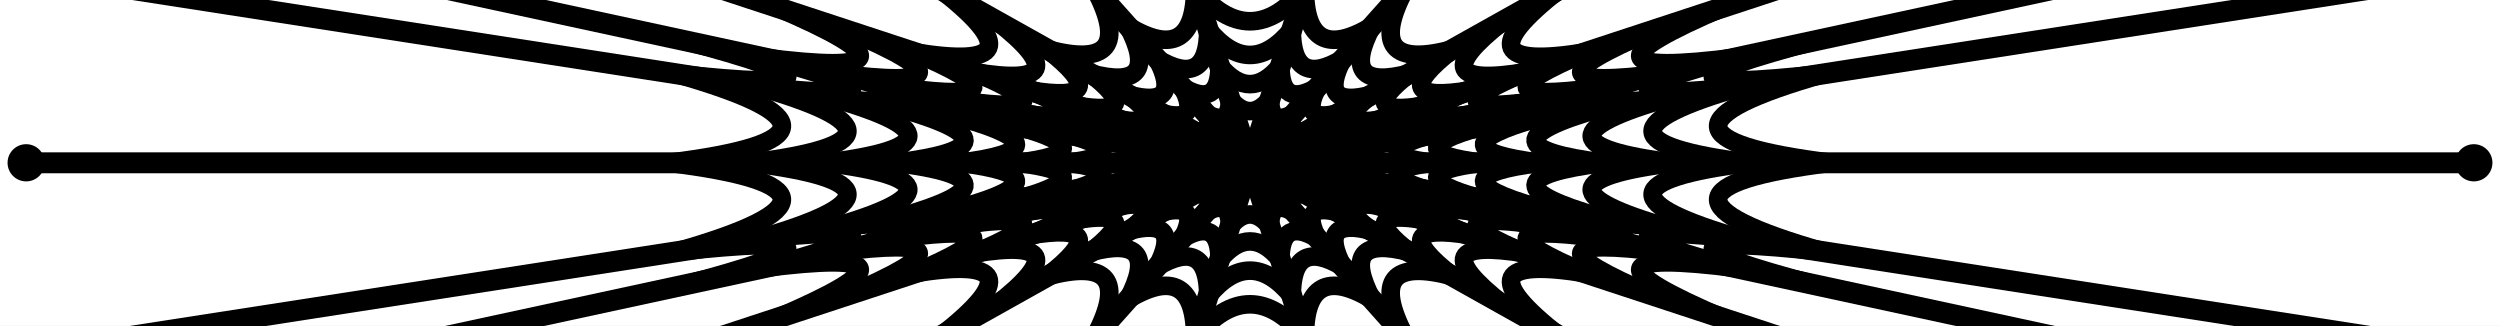
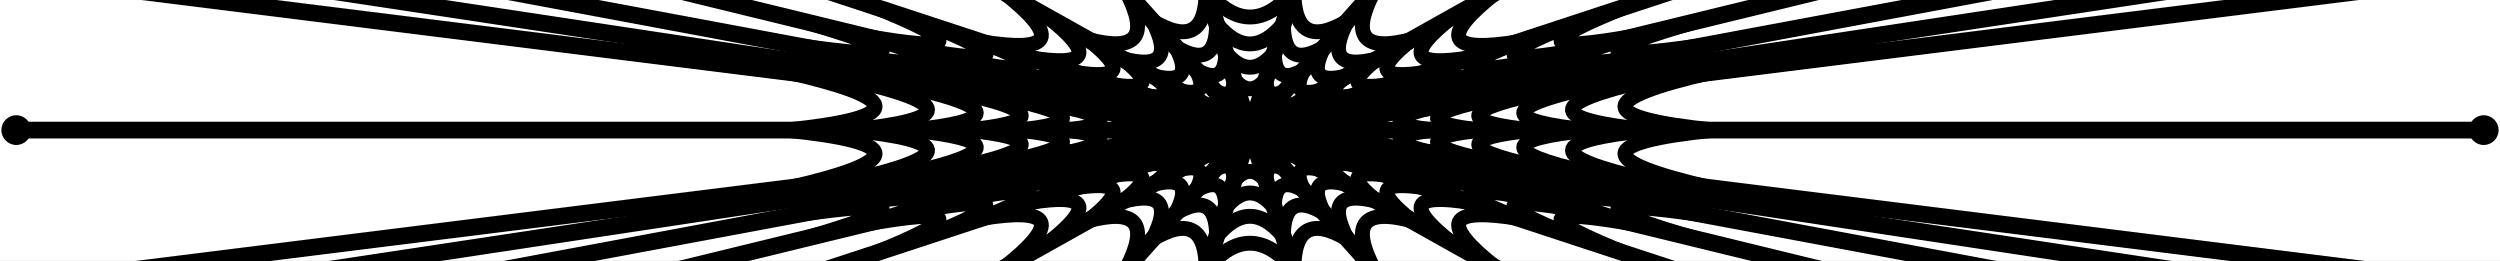
- <svg xmlns="http://www.w3.org/2000/svg" viewBox="-21.5 -2.8 43 5.6" width="43" height="5.6">
-   <rect x="-21.5" y="-2.8" width="43" height="5.6" fill="#fff" />
+ <svg xmlns="http://www.w3.org/2000/svg" viewBox="-26.9 -2.8 53.8 5.6" width="53.8" height="5.6">
+   <rect x="-26.9" y="-2.8" width="53.8" height="5.6" fill="#fff" />
  <g fill="none" stroke="#000" stroke-linecap="round">
-     <line x1="0" y1="0" x2="-19.5" y2="-3.024" stroke-width="0.36" />
-     <line x1="0" y1="0" x2="-14" y2="-3.024" stroke-width="0.36" />
+     <line x1="0" y1="0" x2="-24.2" y2="-3.024" stroke-width="0.36" />
+     <line x1="0" y1="0" x2="-20" y2="-3.024" stroke-width="0.36" />
+     <line x1="0" y1="0" x2="-16.2" y2="-3.024" stroke-width="0.36" />
+     <line x1="0" y1="0" x2="-12.4" y2="-3.024" stroke-width="0.36" />
    <line x1="0" y1="0" x2="-9.2" y2="-3.024" stroke-width="0.36" />
    <line x1="0" y1="0" x2="-5.4" y2="-3.024" stroke-width="0.36" />
    <line x1="0" y1="0" x2="-2.7" y2="-3.024" stroke-width="0.36" />
    <line x1="0" y1="0" x2="-0.95" y2="-3.024" stroke-width="0.36" />
    <line x1="0" y1="0" x2="0.95" y2="-3.024" stroke-width="0.36" />
    <line x1="0" y1="0" x2="2.7" y2="-3.024" stroke-width="0.36" />
    <line x1="0" y1="0" x2="5.4" y2="-3.024" stroke-width="0.36" />
    <line x1="0" y1="0" x2="9.2" y2="-3.024" stroke-width="0.36" />
-     <line x1="0" y1="0" x2="14" y2="-3.024" stroke-width="0.36" />
-     <line x1="0" y1="0" x2="19.5" y2="-3.024" stroke-width="0.36" />
-     <line x1="0" y1="0" x2="21.05" y2="0" stroke-width="0.36" />
-     <line x1="0" y1="0" x2="19.5" y2="3.024" stroke-width="0.36" />
-     <line x1="0" y1="0" x2="14" y2="3.024" stroke-width="0.36" />
+     <line x1="0" y1="0" x2="12.4" y2="-3.024" stroke-width="0.36" />
+     <line x1="0" y1="0" x2="16.2" y2="-3.024" stroke-width="0.36" />
+     <line x1="0" y1="0" x2="20" y2="-3.024" stroke-width="0.36" />
+     <line x1="0" y1="0" x2="24.2" y2="-3.024" stroke-width="0.36" />
+     <line x1="0" y1="0" x2="26.55" y2="0" stroke-width="0.36" />
+     <line x1="0" y1="0" x2="24.2" y2="3.024" stroke-width="0.36" />
+     <line x1="0" y1="0" x2="20" y2="3.024" stroke-width="0.36" />
+     <line x1="0" y1="0" x2="16.2" y2="3.024" stroke-width="0.36" />
+     <line x1="0" y1="0" x2="12.4" y2="3.024" stroke-width="0.36" />
    <line x1="0" y1="0" x2="9.2" y2="3.024" stroke-width="0.36" />
    <line x1="0" y1="0" x2="5.4" y2="3.024" stroke-width="0.36" />
    <line x1="0" y1="0" x2="2.7" y2="3.024" stroke-width="0.36" />
    <line x1="0" y1="0" x2="0.95" y2="3.024" stroke-width="0.36" />
    <line x1="0" y1="0" x2="-0.95" y2="3.024" stroke-width="0.36" />
    <line x1="0" y1="0" x2="-2.7" y2="3.024" stroke-width="0.36" />
    <line x1="0" y1="0" x2="-5.4" y2="3.024" stroke-width="0.36" />
    <line x1="0" y1="0" x2="-9.2" y2="3.024" stroke-width="0.36" />
-     <line x1="0" y1="0" x2="-14" y2="3.024" stroke-width="0.36" />
-     <line x1="0" y1="0" x2="-19.5" y2="3.024" stroke-width="0.36" />
-     <line x1="0" y1="0" x2="-21.05" y2="0" stroke-width="0.36" />
-     <path d="M-1.136 -0.176 Q-0.701 -0.13 -1.124 -0.243" stroke-width="0.32" />
-     <path d="M-1.124 -0.243 Q-0.687 -0.187 -1.093 -0.359" stroke-width="0.32" />
+     <line x1="0" y1="0" x2="-12.4" y2="3.024" stroke-width="0.36" />
+     <line x1="0" y1="0" x2="-16.2" y2="3.024" stroke-width="0.36" />
+     <line x1="0" y1="0" x2="-20" y2="3.024" stroke-width="0.36" />
+     <line x1="0" y1="0" x2="-24.2" y2="3.024" stroke-width="0.36" />
+     <line x1="0" y1="0" x2="-26.55" y2="0" stroke-width="0.36" />
+     <path d="M-1.141 -0.143 Q-0.706 -0.098 -1.137 -0.172" stroke-width="0.32" />
+     <path d="M-1.137 -0.172 Q-0.703 -0.119 -1.131 -0.211" stroke-width="0.32" />
+     <path d="M-1.131 -0.211 Q-0.697 -0.15 -1.117 -0.273" stroke-width="0.32" />
+     <path d="M-1.117 -0.273 Q-0.685 -0.196 -1.093 -0.359" stroke-width="0.32" />
    <path d="M-1.093 -0.359 Q-0.65 -0.285 -1.003 -0.562" stroke-width="0.32" />
    <path d="M-1.003 -0.562 Q-0.548 -0.44 -0.766 -0.858" stroke-width="0.32" />
    <path d="M-0.766 -0.858 Q-0.344 -0.606 -0.345 -1.097" stroke-width="0.32" />
    <path d="M-0.345 -1.097 Q0 -0.68 0.345 -1.097" stroke-width="0.32" />
    <path d="M0.345 -1.097 Q0.344 -0.606 0.766 -0.858" stroke-width="0.32" />
    <path d="M0.766 -0.858 Q0.548 -0.44 1.003 -0.562" stroke-width="0.32" />
    <path d="M1.003 -0.562 Q0.65 -0.285 1.093 -0.359" stroke-width="0.32" />
-     <path d="M1.093 -0.359 Q0.687 -0.187 1.124 -0.243" stroke-width="0.32" />
-     <path d="M1.124 -0.243 Q0.701 -0.13 1.136 -0.176" stroke-width="0.32" />
-     <path d="M1.136 -0.176 Q0.709 -0.055 1.15 0" stroke-width="0.32" />
-     <path d="M1.15 0 Q0.709 0.055 1.136 0.176" stroke-width="0.32" />
-     <path d="M1.136 0.176 Q0.701 0.13 1.124 0.243" stroke-width="0.32" />
-     <path d="M1.124 0.243 Q0.687 0.187 1.093 0.359" stroke-width="0.32" />
+     <path d="M1.093 -0.359 Q0.685 -0.196 1.117 -0.273" stroke-width="0.32" />
+     <path d="M1.117 -0.273 Q0.697 -0.15 1.131 -0.211" stroke-width="0.32" />
+     <path d="M1.131 -0.211 Q0.703 -0.119 1.137 -0.172" stroke-width="0.32" />
+     <path d="M1.137 -0.172 Q0.706 -0.098 1.141 -0.143" stroke-width="0.32" />
+     <path d="M1.141 -0.143 Q0.71 -0.044 1.15 0" stroke-width="0.32" />
+     <path d="M1.15 0 Q0.71 0.044 1.141 0.143" stroke-width="0.32" />
+     <path d="M1.141 0.143 Q0.706 0.098 1.137 0.172" stroke-width="0.32" />
+     <path d="M1.137 0.172 Q0.703 0.119 1.131 0.211" stroke-width="0.32" />
+     <path d="M1.131 0.211 Q0.697 0.15 1.117 0.273" stroke-width="0.32" />
+     <path d="M1.117 0.273 Q0.685 0.196 1.093 0.359" stroke-width="0.32" />
    <path d="M1.093 0.359 Q0.65 0.285 1.003 0.562" stroke-width="0.32" />
    <path d="M1.003 0.562 Q0.548 0.44 0.766 0.858" stroke-width="0.32" />
    <path d="M0.766 0.858 Q0.344 0.606 0.345 1.097" stroke-width="0.32" />
    <path d="M0.345 1.097 Q0 0.68 -0.345 1.097" stroke-width="0.32" />
    <path d="M-0.345 1.097 Q-0.344 0.606 -0.766 0.858" stroke-width="0.32" />
    <path d="M-0.766 0.858 Q-0.548 0.44 -1.003 0.562" stroke-width="0.32" />
    <path d="M-1.003 0.562 Q-0.65 0.285 -1.093 0.359" stroke-width="0.32" />
-     <path d="M-1.093 0.359 Q-0.687 0.187 -1.124 0.243" stroke-width="0.32" />
-     <path d="M-1.124 0.243 Q-0.701 0.13 -1.136 0.176" stroke-width="0.32" />
-     <path d="M-1.136 0.176 Q-0.709 0.055 -1.15 0" stroke-width="0.32" />
-     <path d="M-1.15 0 Q-0.709 -0.055 -1.136 -0.176" stroke-width="0.32" />
-     <path d="M-1.729 -0.268 Q-1.066 -0.198 -1.711 -0.369" stroke-width="0.32" />
-     <path d="M-1.711 -0.369 Q-1.046 -0.284 -1.663 -0.546" stroke-width="0.32" />
+     <path d="M-1.093 0.359 Q-0.685 0.196 -1.117 0.273" stroke-width="0.32" />
+     <path d="M-1.117 0.273 Q-0.697 0.15 -1.131 0.211" stroke-width="0.32" />
+     <path d="M-1.131 0.211 Q-0.703 0.119 -1.137 0.172" stroke-width="0.32" />
+     <path d="M-1.137 0.172 Q-0.706 0.098 -1.141 0.143" stroke-width="0.32" />
+     <path d="M-1.141 0.143 Q-0.71 0.044 -1.15 0" stroke-width="0.32" />
+     <path d="M-1.15 0 Q-0.71 -0.044 -1.141 -0.143" stroke-width="0.32" />
+     <path d="M-1.736 -0.217 Q-1.075 -0.148 -1.73 -0.262" stroke-width="0.32" />
+     <path d="M-1.73 -0.262 Q-1.07 -0.181 -1.72 -0.321" stroke-width="0.32" />
+     <path d="M-1.72 -0.321 Q-1.06 -0.228 -1.7 -0.415" stroke-width="0.32" />
+     <path d="M-1.7 -0.415 Q-1.042 -0.298 -1.663 -0.546" stroke-width="0.32" />
    <path d="M-1.663 -0.546 Q-0.989 -0.434 -1.527 -0.855" stroke-width="0.32" />
    <path d="M-1.527 -0.855 Q-0.835 -0.67 -1.165 -1.305" stroke-width="0.32" />
    <path d="M-1.165 -1.305 Q-0.524 -0.922 -0.524 -1.67" stroke-width="0.32" />
    <path d="M-0.524 -1.67 Q0 -1.035 0.524 -1.67" stroke-width="0.32" />
    <path d="M0.524 -1.67 Q0.524 -0.922 1.165 -1.305" stroke-width="0.32" />
    <path d="M1.165 -1.305 Q0.835 -0.67 1.527 -0.855" stroke-width="0.32" />
    <path d="M1.527 -0.855 Q0.989 -0.434 1.663 -0.546" stroke-width="0.32" />
-     <path d="M1.663 -0.546 Q1.046 -0.284 1.711 -0.369" stroke-width="0.32" />
-     <path d="M1.711 -0.369 Q1.066 -0.198 1.729 -0.268" stroke-width="0.32" />
-     <path d="M1.729 -0.268 Q1.079 -0.083 1.75 0" stroke-width="0.32" />
-     <path d="M1.75 0 Q1.079 0.083 1.729 0.268" stroke-width="0.32" />
-     <path d="M1.729 0.268 Q1.066 0.198 1.711 0.369" stroke-width="0.32" />
-     <path d="M1.711 0.369 Q1.046 0.284 1.663 0.546" stroke-width="0.32" />
+     <path d="M1.663 -0.546 Q1.042 -0.298 1.7 -0.415" stroke-width="0.32" />
+     <path d="M1.7 -0.415 Q1.06 -0.228 1.72 -0.321" stroke-width="0.32" />
+     <path d="M1.72 -0.321 Q1.07 -0.181 1.73 -0.262" stroke-width="0.32" />
+     <path d="M1.73 -0.262 Q1.075 -0.148 1.736 -0.217" stroke-width="0.32" />
+     <path d="M1.736 -0.217 Q1.081 -0.067 1.75 0" stroke-width="0.32" />
+     <path d="M1.75 0 Q1.081 0.067 1.736 0.217" stroke-width="0.32" />
+     <path d="M1.736 0.217 Q1.075 0.148 1.73 0.262" stroke-width="0.32" />
+     <path d="M1.73 0.262 Q1.07 0.181 1.72 0.321" stroke-width="0.32" />
+     <path d="M1.72 0.321 Q1.06 0.228 1.7 0.415" stroke-width="0.32" />
+     <path d="M1.7 0.415 Q1.042 0.298 1.663 0.546" stroke-width="0.32" />
    <path d="M1.663 0.546 Q0.989 0.434 1.527 0.855" stroke-width="0.32" />
    <path d="M1.527 0.855 Q0.835 0.67 1.165 1.305" stroke-width="0.32" />
    <path d="M1.165 1.305 Q0.524 0.922 0.524 1.67" stroke-width="0.32" />
    <path d="M0.524 1.67 Q0 1.035 -0.524 1.67" stroke-width="0.32" />
    <path d="M-0.524 1.67 Q-0.524 0.922 -1.165 1.305" stroke-width="0.32" />
    <path d="M-1.165 1.305 Q-0.835 0.67 -1.527 0.855" stroke-width="0.32" />
    <path d="M-1.527 0.855 Q-0.989 0.434 -1.663 0.546" stroke-width="0.32" />
-     <path d="M-1.663 0.546 Q-1.046 0.284 -1.711 0.369" stroke-width="0.32" />
-     <path d="M-1.711 0.369 Q-1.066 0.198 -1.729 0.268" stroke-width="0.32" />
-     <path d="M-1.729 0.268 Q-1.079 0.083 -1.75 0" stroke-width="0.32" />
-     <path d="M-1.75 0 Q-1.079 -0.083 -1.729 -0.268" stroke-width="0.32" />
-     <path d="M-2.372 -0.368 Q-1.462 -0.271 -2.346 -0.507" stroke-width="0.32" />
-     <path d="M-2.346 -0.507 Q-1.434 -0.389 -2.28 -0.749" stroke-width="0.32" />
+     <path d="M-1.663 0.546 Q-1.042 0.298 -1.7 0.415" stroke-width="0.32" />
+     <path d="M-1.7 0.415 Q-1.06 0.228 -1.72 0.321" stroke-width="0.32" />
+     <path d="M-1.72 0.321 Q-1.07 0.181 -1.73 0.262" stroke-width="0.32" />
+     <path d="M-1.73 0.262 Q-1.075 0.148 -1.736 0.217" stroke-width="0.32" />
+     <path d="M-1.736 0.217 Q-1.081 0.067 -1.75 0" stroke-width="0.32" />
+     <path d="M-1.75 0 Q-1.081 -0.067 -1.736 -0.217" stroke-width="0.32" />
+     <path d="M-2.381 -0.298 Q-1.474 -0.203 -2.373 -0.359" stroke-width="0.32" />
+     <path d="M-2.373 -0.359 Q-1.467 -0.248 -2.359 -0.44" stroke-width="0.32" />
+     <path d="M-2.359 -0.44 Q-1.454 -0.313 -2.332 -0.569" stroke-width="0.32" />
+     <path d="M-2.332 -0.569 Q-1.43 -0.409 -2.28 -0.749" stroke-width="0.32" />
    <path d="M-2.28 -0.749 Q-1.356 -0.596 -2.094 -1.173" stroke-width="0.32" />
    <path d="M-2.094 -1.173 Q-1.145 -0.918 -1.598 -1.79" stroke-width="0.32" />
    <path d="M-1.598 -1.79 Q-0.719 -1.265 -0.719 -2.29" stroke-width="0.32" />
    <path d="M-0.719 -2.29 Q0 -1.42 0.719 -2.29" stroke-width="0.32" />
    <path d="M0.719 -2.29 Q0.719 -1.265 1.598 -1.79" stroke-width="0.32" />
    <path d="M1.598 -1.79 Q1.145 -0.918 2.094 -1.173" stroke-width="0.32" />
    <path d="M2.094 -1.173 Q1.356 -0.596 2.28 -0.749" stroke-width="0.32" />
-     <path d="M2.28 -0.749 Q1.434 -0.389 2.346 -0.507" stroke-width="0.32" />
-     <path d="M2.346 -0.507 Q1.462 -0.271 2.372 -0.368" stroke-width="0.32" />
-     <path d="M2.372 -0.368 Q1.479 -0.114 2.4 0" stroke-width="0.32" />
-     <path d="M2.4 0 Q1.479 0.114 2.372 0.368" stroke-width="0.32" />
-     <path d="M2.372 0.368 Q1.462 0.271 2.346 0.507" stroke-width="0.32" />
-     <path d="M2.346 0.507 Q1.434 0.389 2.28 0.749" stroke-width="0.32" />
+     <path d="M2.28 -0.749 Q1.43 -0.409 2.332 -0.569" stroke-width="0.32" />
+     <path d="M2.332 -0.569 Q1.454 -0.313 2.359 -0.44" stroke-width="0.32" />
+     <path d="M2.359 -0.44 Q1.467 -0.248 2.373 -0.359" stroke-width="0.32" />
+     <path d="M2.373 -0.359 Q1.474 -0.203 2.381 -0.298" stroke-width="0.32" />
+     <path d="M2.381 -0.298 Q1.482 -0.092 2.4 0" stroke-width="0.32" />
+     <path d="M2.4 0 Q1.482 0.092 2.381 0.298" stroke-width="0.32" />
+     <path d="M2.381 0.298 Q1.474 0.203 2.373 0.359" stroke-width="0.32" />
+     <path d="M2.373 0.359 Q1.467 0.248 2.359 0.44" stroke-width="0.32" />
+     <path d="M2.359 0.44 Q1.454 0.313 2.332 0.569" stroke-width="0.32" />
+     <path d="M2.332 0.569 Q1.43 0.409 2.28 0.749" stroke-width="0.32" />
    <path d="M2.28 0.749 Q1.356 0.596 2.094 1.173" stroke-width="0.32" />
    <path d="M2.094 1.173 Q1.145 0.918 1.598 1.79" stroke-width="0.32" />
    <path d="M1.598 1.79 Q0.719 1.265 0.719 2.29" stroke-width="0.32" />
    <path d="M0.719 2.29 Q0 1.42 -0.719 2.29" stroke-width="0.32" />
    <path d="M-0.719 2.29 Q-0.719 1.265 -1.598 1.79" stroke-width="0.32" />
    <path d="M-1.598 1.79 Q-1.145 0.918 -2.094 1.173" stroke-width="0.32" />
    <path d="M-2.094 1.173 Q-1.356 0.596 -2.28 0.749" stroke-width="0.32" />
-     <path d="M-2.28 0.749 Q-1.434 0.389 -2.346 0.507" stroke-width="0.32" />
-     <path d="M-2.346 0.507 Q-1.462 0.271 -2.372 0.368" stroke-width="0.32" />
-     <path d="M-2.372 0.368 Q-1.479 0.114 -2.4 0" stroke-width="0.32" />
-     <path d="M-2.4 0 Q-1.479 -0.114 -2.372 -0.368" stroke-width="0.32" />
-     <path d="M-3.113 -0.483 Q-1.919 -0.356 -3.079 -0.665" stroke-width="0.32" />
-     <path d="M-3.079 -0.665 Q-1.882 -0.511 -2.993 -0.984" stroke-width="0.32" />
+     <path d="M-2.28 0.749 Q-1.43 0.409 -2.332 0.569" stroke-width="0.32" />
+     <path d="M-2.332 0.569 Q-1.454 0.313 -2.359 0.44" stroke-width="0.32" />
+     <path d="M-2.359 0.44 Q-1.467 0.248 -2.373 0.359" stroke-width="0.32" />
+     <path d="M-2.373 0.359 Q-1.474 0.203 -2.381 0.298" stroke-width="0.32" />
+     <path d="M-2.381 0.298 Q-1.482 0.092 -2.4 0" stroke-width="0.32" />
+     <path d="M-2.4 0 Q-1.482 -0.092 -2.381 -0.298" stroke-width="0.32" />
+     <path d="M-3.126 -0.391 Q-1.935 -0.267 -3.115 -0.471" stroke-width="0.32" />
+     <path d="M-3.115 -0.471 Q-1.925 -0.325 -3.096 -0.578" stroke-width="0.32" />
+     <path d="M-3.096 -0.578 Q-1.909 -0.41 -3.06 -0.746" stroke-width="0.32" />
+     <path d="M-3.06 -0.746 Q-1.876 -0.536 -2.993 -0.984" stroke-width="0.32" />
    <path d="M-2.993 -0.984 Q-1.78 -0.782 -2.748 -1.539" stroke-width="0.32" />
    <path d="M-2.748 -1.539 Q-1.502 -1.206 -2.098 -2.35" stroke-width="0.32" />
    <path d="M-2.098 -2.35 Q-0.943 -1.66 -0.944 -3.005" stroke-width="0.32" />
    <path d="M-0.944 -3.005 Q0 -1.863 0.944 -3.005" stroke-width="0.32" />
    <path d="M0.944 -3.005 Q0.943 -1.66 2.098 -2.35" stroke-width="0.32" />
    <path d="M2.098 -2.35 Q1.502 -1.206 2.748 -1.539" stroke-width="0.32" />
    <path d="M2.748 -1.539 Q1.78 -0.782 2.993 -0.984" stroke-width="0.32" />
-     <path d="M2.993 -0.984 Q1.882 -0.511 3.079 -0.665" stroke-width="0.32" />
-     <path d="M3.079 -0.665 Q1.919 -0.356 3.113 -0.483" stroke-width="0.32" />
-     <path d="M3.113 -0.483 Q1.942 -0.15 3.15 0" stroke-width="0.32" />
-     <path d="M3.15 0 Q1.942 0.15 3.113 0.483" stroke-width="0.32" />
-     <path d="M3.113 0.483 Q1.919 0.356 3.079 0.665" stroke-width="0.32" />
-     <path d="M3.079 0.665 Q1.882 0.511 2.993 0.984" stroke-width="0.32" />
+     <path d="M2.993 -0.984 Q1.876 -0.536 3.06 -0.746" stroke-width="0.32" />
+     <path d="M3.06 -0.746 Q1.909 -0.41 3.096 -0.578" stroke-width="0.32" />
+     <path d="M3.096 -0.578 Q1.925 -0.325 3.115 -0.471" stroke-width="0.32" />
+     <path d="M3.115 -0.471 Q1.935 -0.267 3.126 -0.391" stroke-width="0.32" />
+     <path d="M3.126 -0.391 Q1.946 -0.121 3.15 0" stroke-width="0.32" />
+     <path d="M3.15 0 Q1.946 0.121 3.126 0.391" stroke-width="0.32" />
+     <path d="M3.126 0.391 Q1.935 0.267 3.115 0.471" stroke-width="0.32" />
+     <path d="M3.115 0.471 Q1.925 0.325 3.096 0.578" stroke-width="0.32" />
+     <path d="M3.096 0.578 Q1.909 0.41 3.06 0.746" stroke-width="0.32" />
+     <path d="M3.06 0.746 Q1.876 0.536 2.993 0.984" stroke-width="0.32" />
    <path d="M2.993 0.984 Q1.78 0.782 2.748 1.539" stroke-width="0.32" />
    <path d="M2.748 1.539 Q1.502 1.206 2.098 2.35" stroke-width="0.32" />
    <path d="M2.098 2.35 Q0.943 1.66 0.944 3.005" stroke-width="0.32" />
    <path d="M0.944 3.005 Q0 1.863 -0.944 3.005" stroke-width="0.32" />
    <path d="M-0.944 3.005 Q-0.943 1.66 -2.098 2.35" stroke-width="0.32" />
    <path d="M-2.098 2.35 Q-1.502 1.206 -2.748 1.539" stroke-width="0.32" />
    <path d="M-2.748 1.539 Q-1.78 0.782 -2.993 0.984" stroke-width="0.32" />
-     <path d="M-2.993 0.984 Q-1.882 0.511 -3.079 0.665" stroke-width="0.32" />
-     <path d="M-3.079 0.665 Q-1.919 0.356 -3.113 0.483" stroke-width="0.32" />
-     <path d="M-3.113 0.483 Q-1.942 0.15 -3.15 0" stroke-width="0.32" />
-     <path d="M-3.15 0 Q-1.942 -0.15 -3.113 -0.483" stroke-width="0.32" />
-     <path d="M-3.953 -0.613 Q-2.437 -0.452 -3.91 -0.845" stroke-width="0.32" />
-     <path d="M-3.91 -0.845 Q-2.39 -0.649 -3.8 -1.249" stroke-width="0.32" />
+     <path d="M-2.993 0.984 Q-1.876 0.536 -3.06 0.746" stroke-width="0.32" />
+     <path d="M-3.06 0.746 Q-1.909 0.41 -3.096 0.578" stroke-width="0.32" />
+     <path d="M-3.096 0.578 Q-1.925 0.325 -3.115 0.471" stroke-width="0.32" />
+     <path d="M-3.115 0.471 Q-1.935 0.267 -3.126 0.391" stroke-width="0.32" />
+     <path d="M-3.126 0.391 Q-1.946 0.121 -3.15 0" stroke-width="0.32" />
+     <path d="M-3.15 0 Q-1.946 -0.121 -3.126 -0.391" stroke-width="0.32" />
+     <path d="M-3.969 -0.496 Q-2.457 -0.339 -3.955 -0.598" stroke-width="0.32" />
+     <path d="M-3.955 -0.598 Q-2.445 -0.413 -3.932 -0.734" stroke-width="0.32" />
+     <path d="M-3.932 -0.734 Q-2.424 -0.521 -3.886 -0.948" stroke-width="0.32" />
+     <path d="M-3.886 -0.948 Q-2.383 -0.681 -3.8 -1.249" stroke-width="0.32" />
    <path d="M-3.8 -1.249 Q-2.26 -0.993 -3.49 -1.954" stroke-width="0.32" />
    <path d="M-3.49 -1.954 Q-1.908 -1.531 -2.664 -2.984" stroke-width="0.32" />
    <path d="M2.664 -2.984 Q1.908 -1.531 3.49 -1.954" stroke-width="0.32" />
    <path d="M3.49 -1.954 Q2.26 -0.993 3.8 -1.249" stroke-width="0.32" />
-     <path d="M3.8 -1.249 Q2.39 -0.649 3.91 -0.845" stroke-width="0.32" />
-     <path d="M3.91 -0.845 Q2.437 -0.452 3.953 -0.613" stroke-width="0.32" />
-     <path d="M3.953 -0.613 Q2.465 -0.19 4 0" stroke-width="0.32" />
-     <path d="M4 0 Q2.465 0.19 3.953 0.613" stroke-width="0.32" />
-     <path d="M3.953 0.613 Q2.437 0.452 3.91 0.845" stroke-width="0.32" />
-     <path d="M3.91 0.845 Q2.39 0.649 3.8 1.249" stroke-width="0.32" />
+     <path d="M3.8 -1.249 Q2.383 -0.681 3.886 -0.948" stroke-width="0.32" />
+     <path d="M3.886 -0.948 Q2.424 -0.521 3.932 -0.734" stroke-width="0.32" />
+     <path d="M3.932 -0.734 Q2.445 -0.413 3.955 -0.598" stroke-width="0.32" />
+     <path d="M3.955 -0.598 Q2.457 -0.339 3.969 -0.496" stroke-width="0.32" />
+     <path d="M3.969 -0.496 Q2.47 -0.154 4 0" stroke-width="0.32" />
+     <path d="M4 0 Q2.47 0.154 3.969 0.496" stroke-width="0.32" />
+     <path d="M3.969 0.496 Q2.457 0.339 3.955 0.598" stroke-width="0.32" />
+     <path d="M3.955 0.598 Q2.445 0.413 3.932 0.734" stroke-width="0.32" />
+     <path d="M3.932 0.734 Q2.424 0.521 3.886 0.948" stroke-width="0.32" />
+     <path d="M3.886 0.948 Q2.383 0.681 3.8 1.249" stroke-width="0.32" />
    <path d="M3.8 1.249 Q2.26 0.993 3.49 1.954" stroke-width="0.32" />
    <path d="M3.49 1.954 Q1.908 1.531 2.664 2.984" stroke-width="0.32" />
    <path d="M-2.664 2.984 Q-1.908 1.531 -3.49 1.954" stroke-width="0.32" />
    <path d="M-3.49 1.954 Q-2.26 0.993 -3.8 1.249" stroke-width="0.32" />
-     <path d="M-3.8 1.249 Q-2.39 0.649 -3.91 0.845" stroke-width="0.32" />
-     <path d="M-3.91 0.845 Q-2.437 0.452 -3.953 0.613" stroke-width="0.32" />
-     <path d="M-3.953 0.613 Q-2.465 0.19 -4 0" stroke-width="0.32" />
-     <path d="M-4 0 Q-2.465 -0.19 -3.953 -0.613" stroke-width="0.32" />
-     <path d="M-4.941 -0.766 Q-3.047 -0.565 -4.887 -1.056" stroke-width="0.32" />
-     <path d="M-4.887 -1.056 Q-2.988 -0.811 -4.75 -1.561" stroke-width="0.32" />
+     <path d="M-3.8 1.249 Q-2.383 0.681 -3.886 0.948" stroke-width="0.32" />
+     <path d="M-3.886 0.948 Q-2.424 0.521 -3.932 0.734" stroke-width="0.32" />
+     <path d="M-3.932 0.734 Q-2.445 0.413 -3.955 0.598" stroke-width="0.32" />
+     <path d="M-3.955 0.598 Q-2.457 0.339 -3.969 0.496" stroke-width="0.32" />
+     <path d="M-3.969 0.496 Q-2.47 0.154 -4 0" stroke-width="0.32" />
+     <path d="M-4 0 Q-2.47 -0.154 -3.969 -0.496" stroke-width="0.32" />
+     <path d="M-4.961 -0.62 Q-3.071 -0.424 -4.944 -0.748" stroke-width="0.32" />
+     <path d="M-4.944 -0.748 Q-3.056 -0.516 -4.915 -0.917" stroke-width="0.32" />
+     <path d="M-4.915 -0.917 Q-3.03 -0.652 -4.858 -1.185" stroke-width="0.32" />
+     <path d="M-4.858 -1.185 Q-2.978 -0.851 -4.75 -1.561" stroke-width="0.32" />
    <path d="M-4.75 -1.561 Q-2.825 -1.241 -4.362 -2.443" stroke-width="0.32" />
    <path d="M4.362 -2.443 Q2.825 -1.241 4.75 -1.561" stroke-width="0.32" />
-     <path d="M4.75 -1.561 Q2.988 -0.811 4.887 -1.056" stroke-width="0.32" />
-     <path d="M4.887 -1.056 Q3.047 -0.565 4.941 -0.766" stroke-width="0.32" />
-     <path d="M4.941 -0.766 Q3.082 -0.237 5 0" stroke-width="0.32" />
-     <path d="M5 0 Q3.082 0.237 4.941 0.766" stroke-width="0.32" />
-     <path d="M4.941 0.766 Q3.047 0.565 4.887 1.056" stroke-width="0.32" />
-     <path d="M4.887 1.056 Q2.988 0.811 4.75 1.561" stroke-width="0.32" />
+     <path d="M4.75 -1.561 Q2.978 -0.851 4.858 -1.185" stroke-width="0.32" />
+     <path d="M4.858 -1.185 Q3.03 -0.652 4.915 -0.917" stroke-width="0.32" />
+     <path d="M4.915 -0.917 Q3.056 -0.516 4.944 -0.748" stroke-width="0.32" />
+     <path d="M4.944 -0.748 Q3.071 -0.424 4.961 -0.62" stroke-width="0.32" />
+     <path d="M4.961 -0.62 Q3.088 -0.192 5 0" stroke-width="0.32" />
+     <path d="M5 0 Q3.088 0.192 4.961 0.62" stroke-width="0.32" />
+     <path d="M4.961 0.62 Q3.071 0.424 4.944 0.748" stroke-width="0.32" />
+     <path d="M4.944 0.748 Q3.056 0.516 4.915 0.917" stroke-width="0.32" />
+     <path d="M4.915 0.917 Q3.03 0.652 4.858 1.185" stroke-width="0.32" />
+     <path d="M4.858 1.185 Q2.978 0.851 4.75 1.561" stroke-width="0.32" />
    <path d="M4.75 1.561 Q2.825 1.241 4.362 2.443" stroke-width="0.32" />
    <path d="M-4.362 2.443 Q-2.825 1.241 -4.75 1.561" stroke-width="0.32" />
-     <path d="M-4.75 1.561 Q-2.988 0.811 -4.887 1.056" stroke-width="0.32" />
-     <path d="M-4.887 1.056 Q-3.047 0.565 -4.941 0.766" stroke-width="0.32" />
-     <path d="M-4.941 0.766 Q-3.082 0.237 -5 0" stroke-width="0.32" />
-     <path d="M-5 0 Q-3.082 -0.237 -4.941 -0.766" stroke-width="0.32" />
-     <path d="M-6.028 -0.935 Q-3.717 -0.689 -5.963 -1.288" stroke-width="0.32" />
-     <path d="M-5.963 -1.288 Q-3.645 -0.99 -5.795 -1.905" stroke-width="0.32" />
+     <path d="M-4.75 1.561 Q-2.978 0.851 -4.858 1.185" stroke-width="0.32" />
+     <path d="M-4.858 1.185 Q-3.03 0.652 -4.915 0.917" stroke-width="0.32" />
+     <path d="M-4.915 0.917 Q-3.056 0.516 -4.944 0.748" stroke-width="0.32" />
+     <path d="M-4.944 0.748 Q-3.071 0.424 -4.961 0.62" stroke-width="0.32" />
+     <path d="M-4.961 0.62 Q-3.088 0.192 -5 0" stroke-width="0.32" />
+     <path d="M-5 0 Q-3.088 -0.192 -4.961 -0.62" stroke-width="0.32" />
+     <path d="M-6.053 -0.756 Q-3.746 -0.517 -6.031 -0.912" stroke-width="0.32" />
+     <path d="M-6.031 -0.912 Q-3.729 -0.63 -5.996 -1.119" stroke-width="0.32" />
+     <path d="M-5.996 -1.119 Q-3.696 -0.795 -5.926 -1.445" stroke-width="0.32" />
+     <path d="M-5.926 -1.445 Q-3.634 -1.038 -5.795 -1.905" stroke-width="0.32" />
    <path d="M-5.795 -1.905 Q-3.446 -1.514 -5.322 -2.981" stroke-width="0.32" />
    <path d="M5.322 -2.981 Q3.446 -1.514 5.795 -1.905" stroke-width="0.32" />
-     <path d="M5.795 -1.905 Q3.645 -0.99 5.963 -1.288" stroke-width="0.32" />
-     <path d="M5.963 -1.288 Q3.717 -0.689 6.028 -0.935" stroke-width="0.32" />
-     <path d="M6.028 -0.935 Q3.76 -0.29 6.1 0" stroke-width="0.32" />
-     <path d="M6.1 0 Q3.76 0.29 6.028 0.935" stroke-width="0.32" />
-     <path d="M6.028 0.935 Q3.717 0.689 5.963 1.288" stroke-width="0.32" />
-     <path d="M5.963 1.288 Q3.645 0.99 5.795 1.905" stroke-width="0.32" />
+     <path d="M5.795 -1.905 Q3.634 -1.038 5.926 -1.445" stroke-width="0.32" />
+     <path d="M5.926 -1.445 Q3.696 -0.795 5.996 -1.119" stroke-width="0.32" />
+     <path d="M5.996 -1.119 Q3.729 -0.63 6.031 -0.912" stroke-width="0.32" />
+     <path d="M6.031 -0.912 Q3.746 -0.517 6.053 -0.756" stroke-width="0.32" />
+     <path d="M6.053 -0.756 Q3.767 -0.234 6.1 0" stroke-width="0.32" />
+     <path d="M6.1 0 Q3.767 0.234 6.053 0.756" stroke-width="0.32" />
+     <path d="M6.053 0.756 Q3.746 0.517 6.031 0.912" stroke-width="0.32" />
+     <path d="M6.031 0.912 Q3.729 0.63 5.996 1.119" stroke-width="0.32" />
+     <path d="M5.996 1.119 Q3.696 0.795 5.926 1.445" stroke-width="0.32" />
+     <path d="M5.926 1.445 Q3.634 1.038 5.795 1.905" stroke-width="0.32" />
    <path d="M5.795 1.905 Q3.446 1.514 5.322 2.981" stroke-width="0.32" />
    <path d="M-5.322 2.981 Q-3.446 1.514 -5.795 1.905" stroke-width="0.32" />
-     <path d="M-5.795 1.905 Q-3.645 0.99 -5.963 1.288" stroke-width="0.32" />
-     <path d="M-5.963 1.288 Q-3.717 0.689 -6.028 0.935" stroke-width="0.32" />
-     <path d="M-6.028 0.935 Q-3.76 0.29 -6.1 0" stroke-width="0.32" />
-     <path d="M-6.1 0 Q-3.76 -0.29 -6.028 -0.935" stroke-width="0.32" />
-     <path d="M-7.214 -1.119 Q-4.448 -0.825 -7.135 -1.541" stroke-width="0.32" />
-     <path d="M-7.135 -1.541 Q-4.362 -1.184 -6.935 -2.28" stroke-width="0.32" />
-     <path d="M6.935 -2.28 Q4.362 -1.184 7.135 -1.541" stroke-width="0.32" />
-     <path d="M7.135 -1.541 Q4.448 -0.825 7.214 -1.119" stroke-width="0.32" />
-     <path d="M7.214 -1.119 Q4.499 -0.347 7.3 0" stroke-width="0.32" />
-     <path d="M7.3 0 Q4.499 0.347 7.214 1.119" stroke-width="0.32" />
-     <path d="M7.214 1.119 Q4.448 0.825 7.135 1.541" stroke-width="0.32" />
-     <path d="M7.135 1.541 Q4.362 1.184 6.935 2.28" stroke-width="0.32" />
-     <path d="M-6.935 2.28 Q-4.362 1.184 -7.135 1.541" stroke-width="0.32" />
-     <path d="M-7.135 1.541 Q-4.448 0.825 -7.214 1.119" stroke-width="0.32" />
-     <path d="M-7.214 1.119 Q-4.499 0.347 -7.3 0" stroke-width="0.32" />
-     <path d="M-7.3 0 Q-4.499 -0.347 -7.214 -1.119" stroke-width="0.32" />
-     <path d="M-8.498 -1.318 Q-5.24 -0.971 -8.406 -1.816" stroke-width="0.32" />
-     <path d="M-8.406 -1.816 Q-5.139 -1.395 -8.17 -2.685" stroke-width="0.32" />
-     <path d="M8.17 -2.685 Q5.139 -1.395 8.406 -1.816" stroke-width="0.32" />
-     <path d="M8.406 -1.816 Q5.24 -0.971 8.498 -1.318" stroke-width="0.32" />
-     <path d="M8.498 -1.318 Q5.301 -0.409 8.6 0" stroke-width="0.32" />
-     <path d="M8.6 0 Q5.301 0.409 8.498 1.318" stroke-width="0.32" />
-     <path d="M8.498 1.318 Q5.24 0.971 8.406 1.816" stroke-width="0.32" />
-     <path d="M8.406 1.816 Q5.139 1.395 8.17 2.685" stroke-width="0.32" />
-     <path d="M-8.17 2.685 Q-5.139 1.395 -8.406 1.816" stroke-width="0.32" />
-     <path d="M-8.406 1.816 Q-5.24 0.971 -8.498 1.318" stroke-width="0.32" />
-     <path d="M-8.498 1.318 Q-5.301 0.409 -8.6 0" stroke-width="0.32" />
-     <path d="M-8.6 0 Q-5.301 -0.409 -8.498 -1.318" stroke-width="0.32" />
-     <path d="M-9.882 -1.532 Q-6.093 -1.13 -9.775 -2.111" stroke-width="0.32" />
-     <path d="M9.775 -2.111 Q6.093 -1.13 9.882 -1.532" stroke-width="0.32" />
-     <path d="M9.882 -1.532 Q6.163 -0.475 10 0" stroke-width="0.32" />
-     <path d="M10 0 Q6.163 0.475 9.882 1.532" stroke-width="0.32" />
-     <path d="M9.882 1.532 Q6.093 1.13 9.775 2.111" stroke-width="0.32" />
-     <path d="M-9.775 2.111 Q-6.093 1.13 -9.882 1.532" stroke-width="0.32" />
-     <path d="M-9.882 1.532 Q-6.163 0.475 -10 0" stroke-width="0.32" />
-     <path d="M-10 0 Q-6.163 -0.475 -9.882 -1.532" stroke-width="0.32" />
+     <path d="M-5.795 1.905 Q-3.634 1.038 -5.926 1.445" stroke-width="0.32" />
+     <path d="M-5.926 1.445 Q-3.696 0.795 -5.996 1.119" stroke-width="0.32" />
+     <path d="M-5.996 1.119 Q-3.729 0.63 -6.031 0.912" stroke-width="0.32" />
+     <path d="M-6.031 0.912 Q-3.746 0.517 -6.053 0.756" stroke-width="0.32" />
+     <path d="M-6.053 0.756 Q-3.767 0.234 -6.1 0" stroke-width="0.32" />
+     <path d="M-6.1 0 Q-3.767 -0.234 -6.053 -0.756" stroke-width="0.32" />
+     <path d="M-7.244 -0.905 Q-4.483 -0.619 -7.218 -1.091" stroke-width="0.32" />
+     <path d="M-7.218 -1.091 Q-4.462 -0.754 -7.176 -1.339" stroke-width="0.32" />
+     <path d="M-7.176 -1.339 Q-4.423 -0.951 -7.092 -1.73" stroke-width="0.32" />
+     <path d="M-7.092 -1.73 Q-4.348 -1.243 -6.935 -2.28" stroke-width="0.32" />
+     <path d="M6.935 -2.28 Q4.348 -1.243 7.092 -1.73" stroke-width="0.32" />
+     <path d="M7.092 -1.73 Q4.423 -0.951 7.176 -1.339" stroke-width="0.32" />
+     <path d="M7.176 -1.339 Q4.462 -0.754 7.218 -1.091" stroke-width="0.32" />
+     <path d="M7.218 -1.091 Q4.483 -0.619 7.244 -0.905" stroke-width="0.32" />
+     <path d="M7.244 -0.905 Q4.508 -0.281 7.3 0" stroke-width="0.32" />
+     <path d="M7.3 0 Q4.508 0.281 7.244 0.905" stroke-width="0.32" />
+     <path d="M7.244 0.905 Q4.483 0.619 7.218 1.091" stroke-width="0.32" />
+     <path d="M7.218 1.091 Q4.462 0.754 7.176 1.339" stroke-width="0.32" />
+     <path d="M7.176 1.339 Q4.423 0.951 7.092 1.73" stroke-width="0.32" />
+     <path d="M7.092 1.73 Q4.348 1.243 6.935 2.28" stroke-width="0.32" />
+     <path d="M-6.935 2.28 Q-4.348 1.243 -7.092 1.73" stroke-width="0.32" />
+     <path d="M-7.092 1.73 Q-4.423 0.951 -7.176 1.339" stroke-width="0.32" />
+     <path d="M-7.176 1.339 Q-4.462 0.754 -7.218 1.091" stroke-width="0.32" />
+     <path d="M-7.218 1.091 Q-4.483 0.619 -7.244 0.905" stroke-width="0.32" />
+     <path d="M-7.244 0.905 Q-4.508 0.281 -7.3 0" stroke-width="0.32" />
+     <path d="M-7.3 0 Q-4.508 -0.281 -7.244 -0.905" stroke-width="0.32" />
+     <path d="M-8.534 -1.066 Q-5.282 -0.729 -8.503 -1.286" stroke-width="0.32" />
+     <path d="M-8.503 -1.286 Q-5.257 -0.888 -8.454 -1.578" stroke-width="0.32" />
+     <path d="M-8.454 -1.578 Q-5.211 -1.121 -8.355 -2.038" stroke-width="0.32" />
+     <path d="M-8.355 -2.038 Q-5.123 -1.464 -8.17 -2.685" stroke-width="0.32" />
+     <path d="M8.17 -2.685 Q5.123 -1.464 8.355 -2.038" stroke-width="0.32" />
+     <path d="M8.355 -2.038 Q5.211 -1.121 8.454 -1.578" stroke-width="0.32" />
+     <path d="M8.454 -1.578 Q5.257 -0.888 8.503 -1.286" stroke-width="0.32" />
+     <path d="M8.503 -1.286 Q5.282 -0.729 8.534 -1.066" stroke-width="0.32" />
+     <path d="M8.534 -1.066 Q5.311 -0.331 8.6 0" stroke-width="0.32" />
+     <path d="M8.6 0 Q5.311 0.331 8.534 1.066" stroke-width="0.32" />
+     <path d="M8.534 1.066 Q5.282 0.729 8.503 1.286" stroke-width="0.32" />
+     <path d="M8.503 1.286 Q5.257 0.888 8.454 1.578" stroke-width="0.32" />
+     <path d="M8.454 1.578 Q5.211 1.121 8.355 2.038" stroke-width="0.32" />
+     <path d="M8.355 2.038 Q5.123 1.464 8.17 2.685" stroke-width="0.32" />
+     <path d="M-8.17 2.685 Q-5.123 1.464 -8.355 2.038" stroke-width="0.32" />
+     <path d="M-8.355 2.038 Q-5.211 1.121 -8.454 1.578" stroke-width="0.32" />
+     <path d="M-8.454 1.578 Q-5.257 0.888 -8.503 1.286" stroke-width="0.32" />
+     <path d="M-8.503 1.286 Q-5.282 0.729 -8.534 1.066" stroke-width="0.32" />
+     <path d="M-8.534 1.066 Q-5.311 0.331 -8.6 0" stroke-width="0.32" />
+     <path d="M-8.6 0 Q-5.311 -0.331 -8.534 -1.066" stroke-width="0.32" />
+     <path d="M-9.923 -1.24 Q-6.141 -0.848 -9.888 -1.495" stroke-width="0.32" />
+     <path d="M-9.888 -1.495 Q-6.112 -1.032 -9.83 -1.835" stroke-width="0.32" />
+     <path d="M-9.83 -1.835 Q-6.059 -1.303 -9.715 -2.369" stroke-width="0.32" />
+     <path d="M9.715 -2.369 Q6.059 -1.303 9.83 -1.835" stroke-width="0.32" />
+     <path d="M9.83 -1.835 Q6.112 -1.032 9.888 -1.495" stroke-width="0.32" />
+     <path d="M9.888 -1.495 Q6.141 -0.848 9.923 -1.24" stroke-width="0.32" />
+     <path d="M9.923 -1.24 Q6.176 -0.384 10 0" stroke-width="0.32" />
+     <path d="M10 0 Q6.176 0.384 9.923 1.24" stroke-width="0.32" />
+     <path d="M9.923 1.24 Q6.141 0.848 9.888 1.495" stroke-width="0.32" />
+     <path d="M9.888 1.495 Q6.112 1.032 9.83 1.835" stroke-width="0.32" />
+     <path d="M9.83 1.835 Q6.059 1.303 9.715 2.369" stroke-width="0.32" />
+     <path d="M-9.715 2.369 Q-6.059 1.303 -9.83 1.835" stroke-width="0.32" />
+     <path d="M-9.83 1.835 Q-6.112 1.032 -9.888 1.495" stroke-width="0.32" />
+     <path d="M-9.888 1.495 Q-6.141 0.848 -9.923 1.24" stroke-width="0.32" />
+     <path d="M-9.923 1.24 Q-6.176 0.384 -10 0" stroke-width="0.32" />
+     <path d="M-10 0 Q-6.176 -0.384 -9.923 -1.24" stroke-width="0.32" />
  </g>
  <circle cx="0" cy="0" r="0.55" fill="#000" />
-   <circle cx="21.05" cy="0" r="0.32" fill="#000" />
-   <circle cx="-21.05" cy="0" r="0.32" fill="#000" />
+   <circle cx="26.55" cy="0" r="0.32" fill="#000" />
+   <circle cx="-26.55" cy="0" r="0.32" fill="#000" />
</svg>
